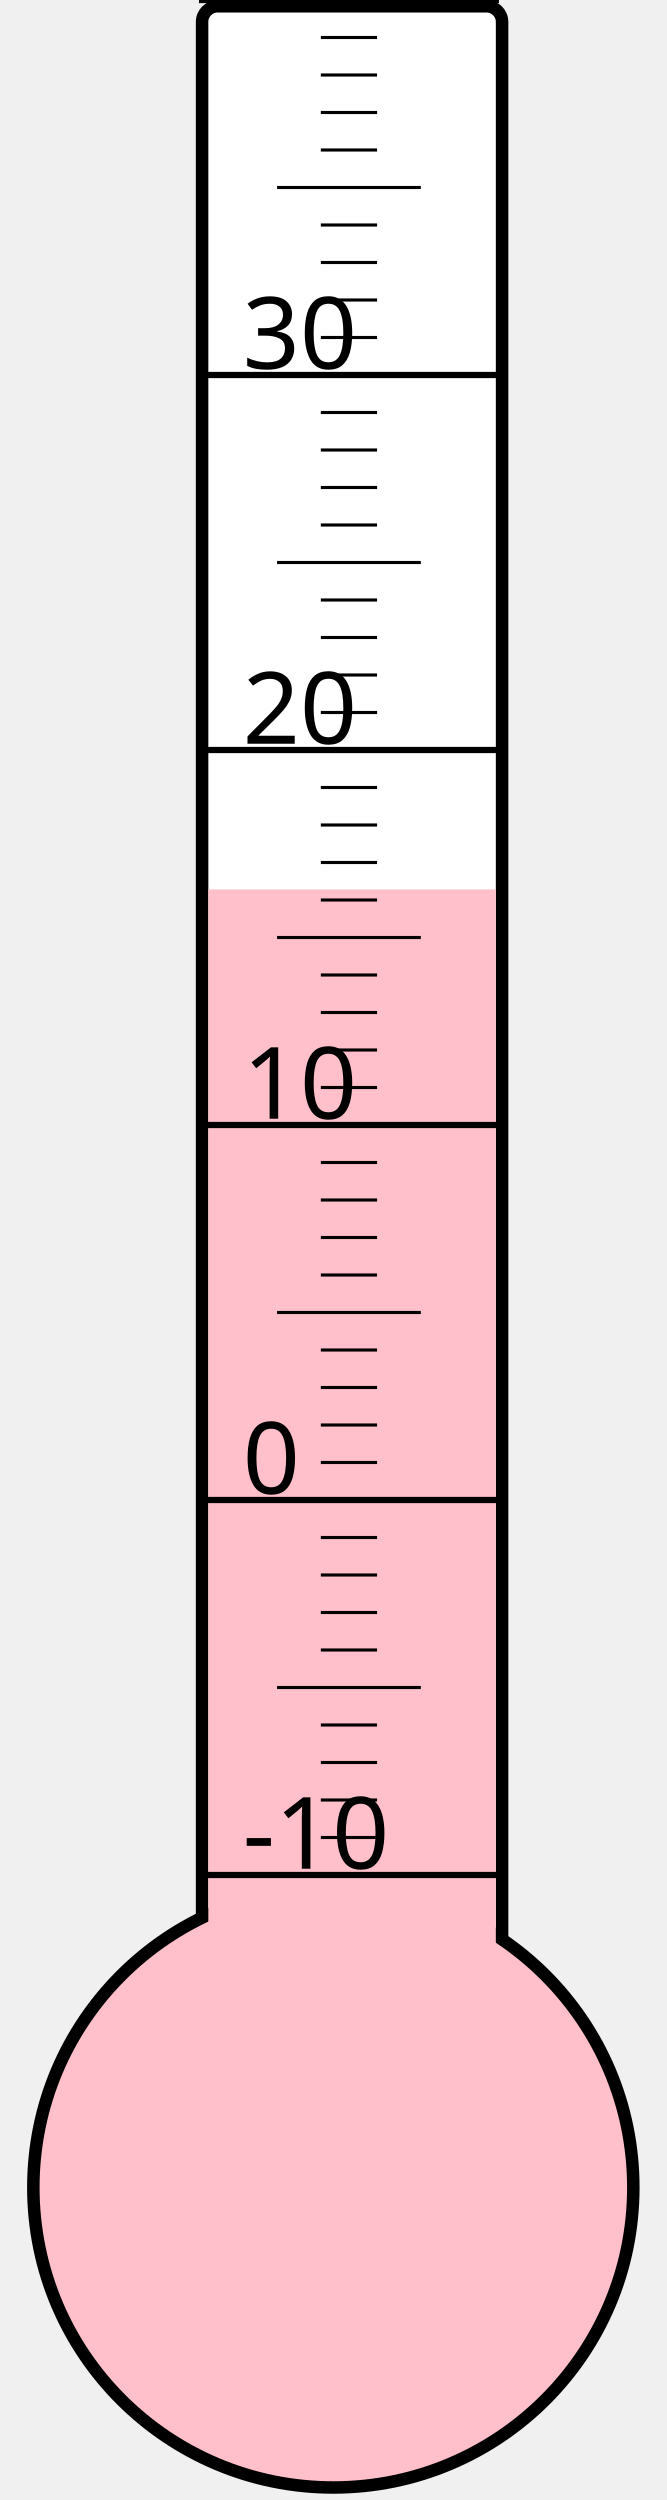
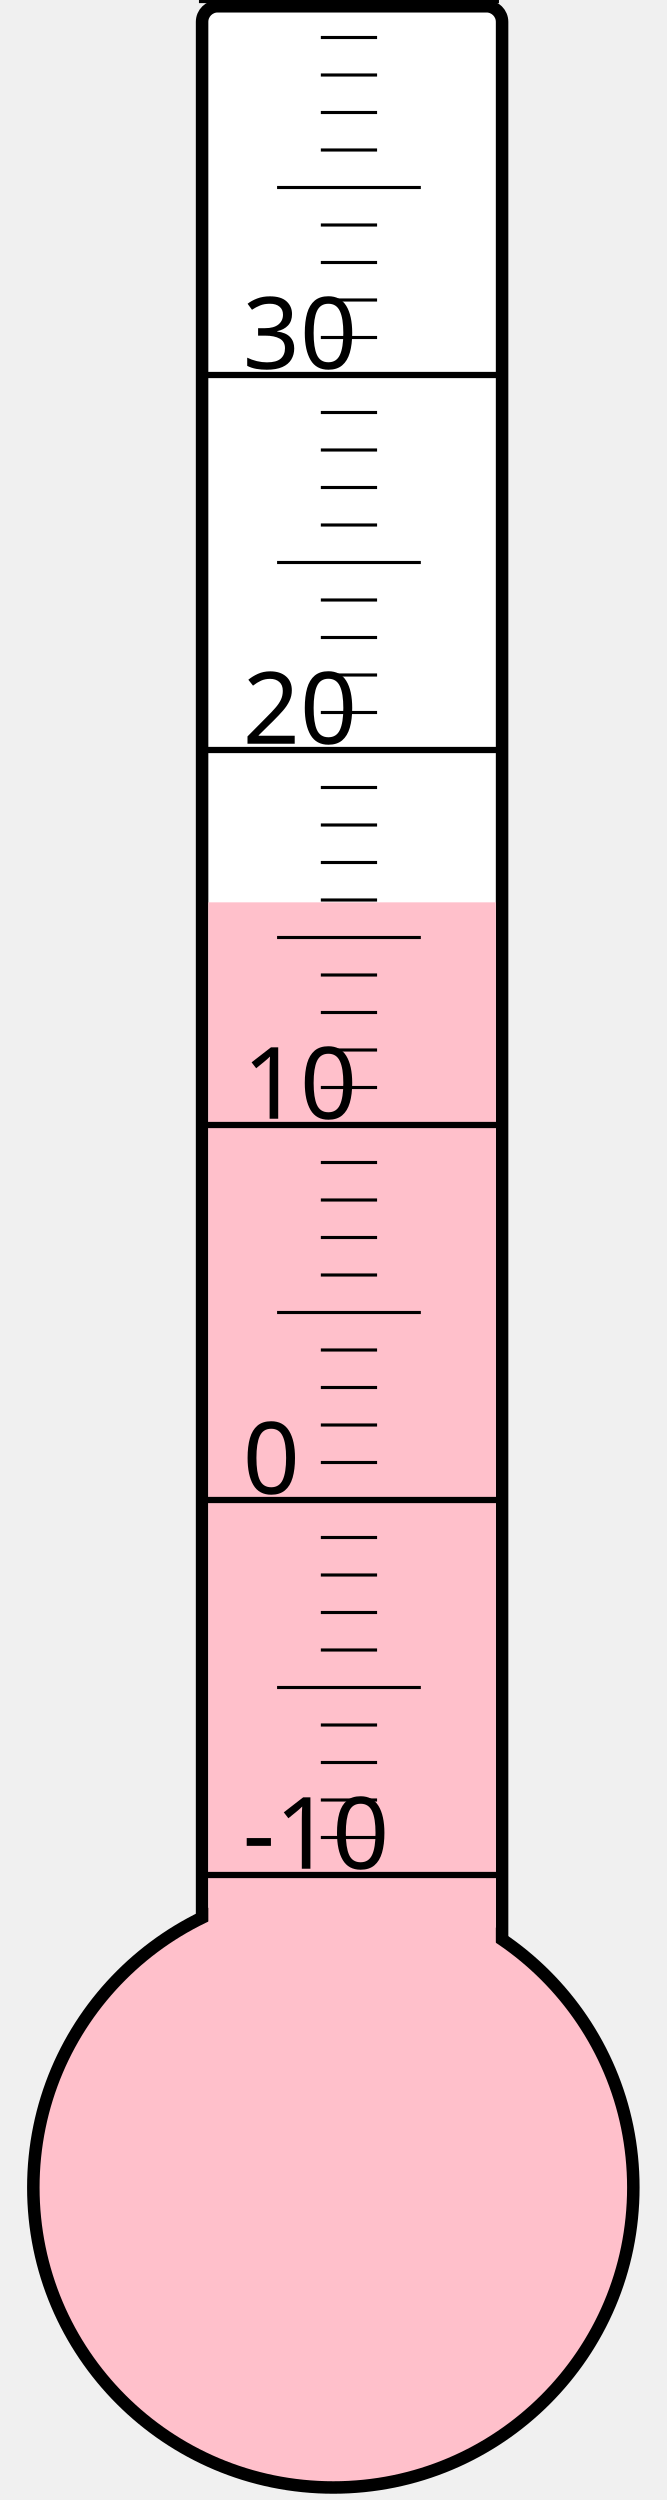
<svg xmlns="http://www.w3.org/2000/svg" width="40px" height="150px" viewBox="0 0 200 800">
  <rect width="200" height="800" x="0" y="0" style="fill: #ffffeb; fill-opacity: 0;" />
  <rect width="96" height="680" x="58" y="2" rx="5" ry="5" style="fill: white; fill-opacity: 1; stroke: black; stroke-width: 4;" />
  <circle cx="100" cy="700" r="96" style="fill: pink; stroke: black; stroke-width: 4;" />
-   <rect width="92" height="415.375" x="60" y="284.625" style="fill: pink; fill-opacity: 1; stroke-width: 0;" />
+   <rect width="92" height="411.25" x="60" y="288.75" style="fill: pink; fill-opacity: 1; stroke-width: 0;" />
  <text x="71" y="598" style="font-family: sans-serif; font-size: 24pt;">-10</text>
  <text x="71" y="478" style="font-family: sans-serif; font-size: 24pt;">0</text>
  <text x="71" y="358" style="font-family: sans-serif; font-size: 24pt;">10</text>
  <text x="71" y="238" style="font-family: sans-serif; font-size: 24pt;">20</text>
  <text x="71" y="118" style="font-family: sans-serif; font-size: 24pt;">30</text>
  <g style="stroke: black;">
    <line x1="57" y1="600" x2="153" y2="600" style="stroke-width: 2;" />
    <line x1="96" y1="588" x2="114" y2="588" style="stroke-width: 1;" />
    <line x1="96" y1="576" x2="114" y2="576" style="stroke-width: 1;" />
    <line x1="96" y1="564" x2="114" y2="564" style="stroke-width: 1;" />
    <line x1="96" y1="552" x2="114" y2="552" style="stroke-width: 1;" />
    <line x1="82" y1="540" x2="128" y2="540" style="stroke-width: 1;" />
    <line x1="96" y1="528" x2="114" y2="528" style="stroke-width: 1;" />
    <line x1="96" y1="516" x2="114" y2="516" style="stroke-width: 1;" />
    <line x1="96" y1="504" x2="114" y2="504" style="stroke-width: 1;" />
    <line x1="96" y1="492" x2="114" y2="492" style="stroke-width: 1;" />
    <line x1="57" y1="480" x2="153" y2="480" style="stroke-width: 2;" />
    <line x1="96" y1="468" x2="114" y2="468" style="stroke-width: 1;" />
    <line x1="96" y1="456" x2="114" y2="456" style="stroke-width: 1;" />
    <line x1="96" y1="444" x2="114" y2="444" style="stroke-width: 1;" />
    <line x1="96" y1="432" x2="114" y2="432" style="stroke-width: 1;" />
    <line x1="82" y1="420" x2="128" y2="420" style="stroke-width: 1;" />
    <line x1="96" y1="408" x2="114" y2="408" style="stroke-width: 1;" />
    <line x1="96" y1="396" x2="114" y2="396" style="stroke-width: 1;" />
    <line x1="96" y1="384" x2="114" y2="384" style="stroke-width: 1;" />
    <line x1="96" y1="372" x2="114" y2="372" style="stroke-width: 1;" />
    <line x1="57" y1="360" x2="153" y2="360" style="stroke-width: 2;" />
    <line x1="96" y1="348" x2="114" y2="348" style="stroke-width: 1;" />
    <line x1="96" y1="336" x2="114" y2="336" style="stroke-width: 1;" />
    <line x1="96" y1="324" x2="114" y2="324" style="stroke-width: 1;" />
    <line x1="96" y1="312" x2="114" y2="312" style="stroke-width: 1;" />
    <line x1="82" y1="300" x2="128" y2="300" style="stroke-width: 1;" />
    <line x1="96" y1="288" x2="114" y2="288" style="stroke-width: 1;" />
    <line x1="96" y1="276" x2="114" y2="276" style="stroke-width: 1;" />
    <line x1="96" y1="264" x2="114" y2="264" style="stroke-width: 1;" />
    <line x1="96" y1="252" x2="114" y2="252" style="stroke-width: 1;" />
    <line x1="57" y1="240" x2="153" y2="240" style="stroke-width: 2;" />
    <line x1="96" y1="228" x2="114" y2="228" style="stroke-width: 1;" />
    <line x1="96" y1="216" x2="114" y2="216" style="stroke-width: 1;" />
    <line x1="96" y1="204" x2="114" y2="204" style="stroke-width: 1;" />
    <line x1="96" y1="192" x2="114" y2="192" style="stroke-width: 1;" />
    <line x1="82" y1="180" x2="128" y2="180" style="stroke-width: 1;" />
    <line x1="96" y1="168" x2="114" y2="168" style="stroke-width: 1;" />
    <line x1="96" y1="156" x2="114" y2="156" style="stroke-width: 1;" />
    <line x1="96" y1="144" x2="114" y2="144" style="stroke-width: 1;" />
    <line x1="96" y1="132" x2="114" y2="132" style="stroke-width: 1;" />
    <line x1="57" y1="120" x2="153" y2="120" style="stroke-width: 2;" />
    <line x1="96" y1="108" x2="114" y2="108" style="stroke-width: 1;" />
    <line x1="96" y1="96" x2="114" y2="96" style="stroke-width: 1;" />
    <line x1="96" y1="84" x2="114" y2="84" style="stroke-width: 1;" />
    <line x1="96" y1="72" x2="114" y2="72" style="stroke-width: 1;" />
    <line x1="82" y1="60" x2="128" y2="60" style="stroke-width: 1;" />
    <line x1="96" y1="48" x2="114" y2="48" style="stroke-width: 1;" />
    <line x1="96" y1="36" x2="114" y2="36" style="stroke-width: 1;" />
    <line x1="96" y1="24" x2="114" y2="24" style="stroke-width: 1;" />
    <line x1="96" y1="12" x2="114" y2="12" style="stroke-width: 1;" />
    <line x1="57" y1="0" x2="153" y2="0" style="stroke-width: 2;" />
  </g>
</svg>
